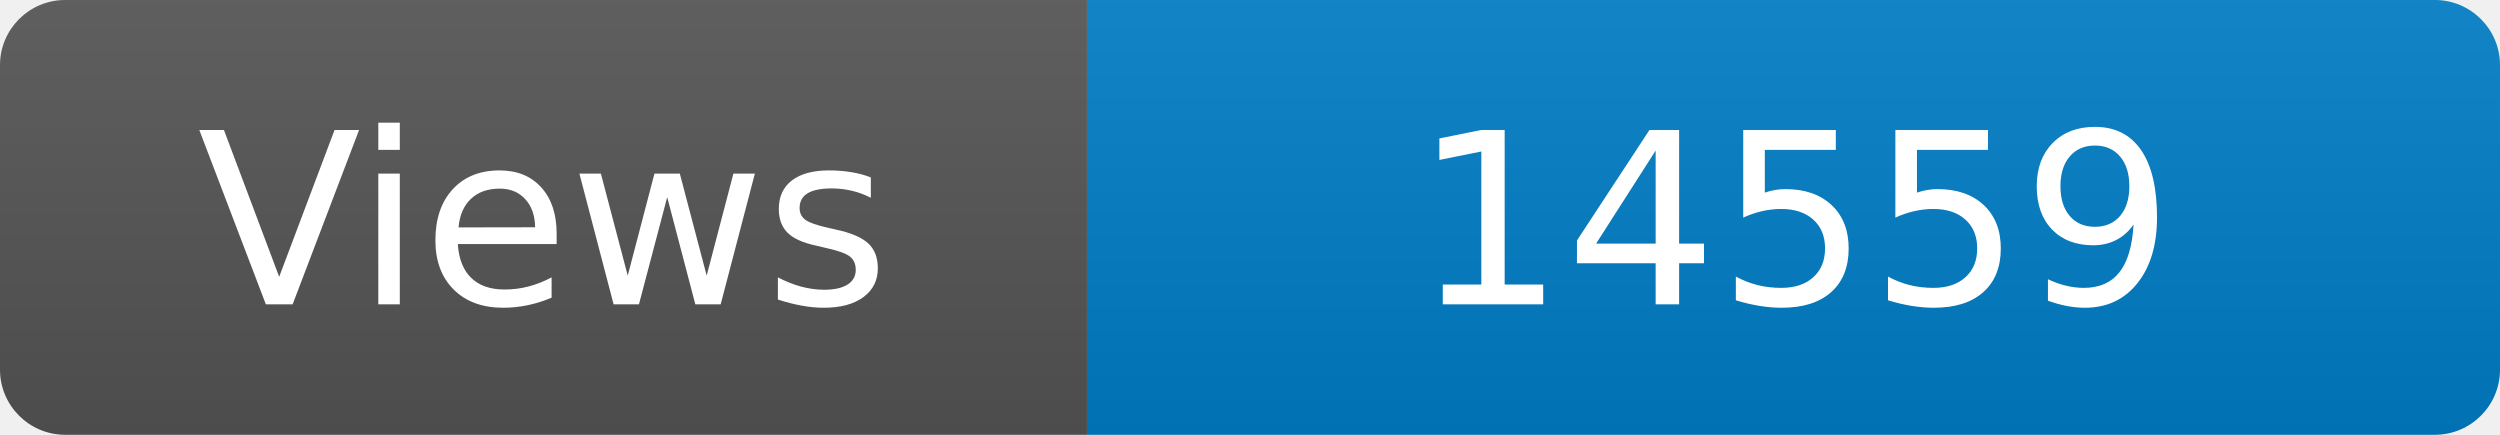
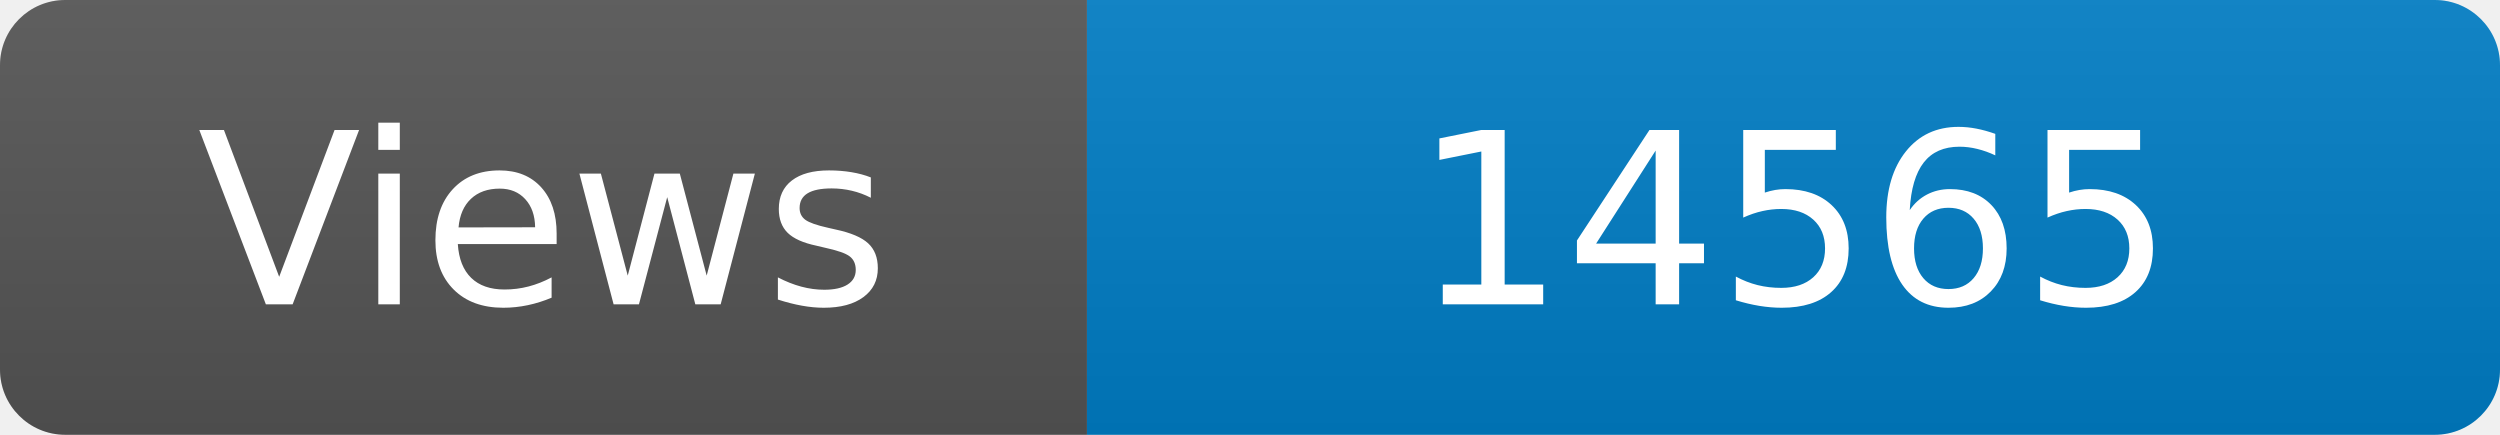
<svg xmlns="http://www.w3.org/2000/svg" width="115" height="20" role="img" aria-label="Maintained?: yes">
  <linearGradient id="s" x2="0" y2="100%">
    <stop offset="0" stop-color="#bbb" stop-opacity=".1" />
    <stop offset="1" stop-opacity=".1" />
  </linearGradient>
  <clipPath id="r">
    <rect width="115" height="20" rx="3" fill="#fff" />
  </clipPath>
  <g clip-path="url(#r)">
    <rect width="50" height="20" fill="#555" />
    <rect x="50" width="160" height="20" fill="#007ec6" />
    <rect width="115" height="20" fill="url(#s)" />
  </g>
  <g fill="#fff" text-anchor="middle" font-family="Verdana,Geneva,DejaVu Sans,sans-serif" font-size="110">
    <text x="250" y="140" transform="scale(.1)" fill="#fff">Views</text>
-     <text x="825" y="140" transform="scale(.1)" fill="#fff">14559</text>
+     <text x="825" y="140" transform="scale(.1)" fill="#fff">14565</text>
  </g>
</svg>
